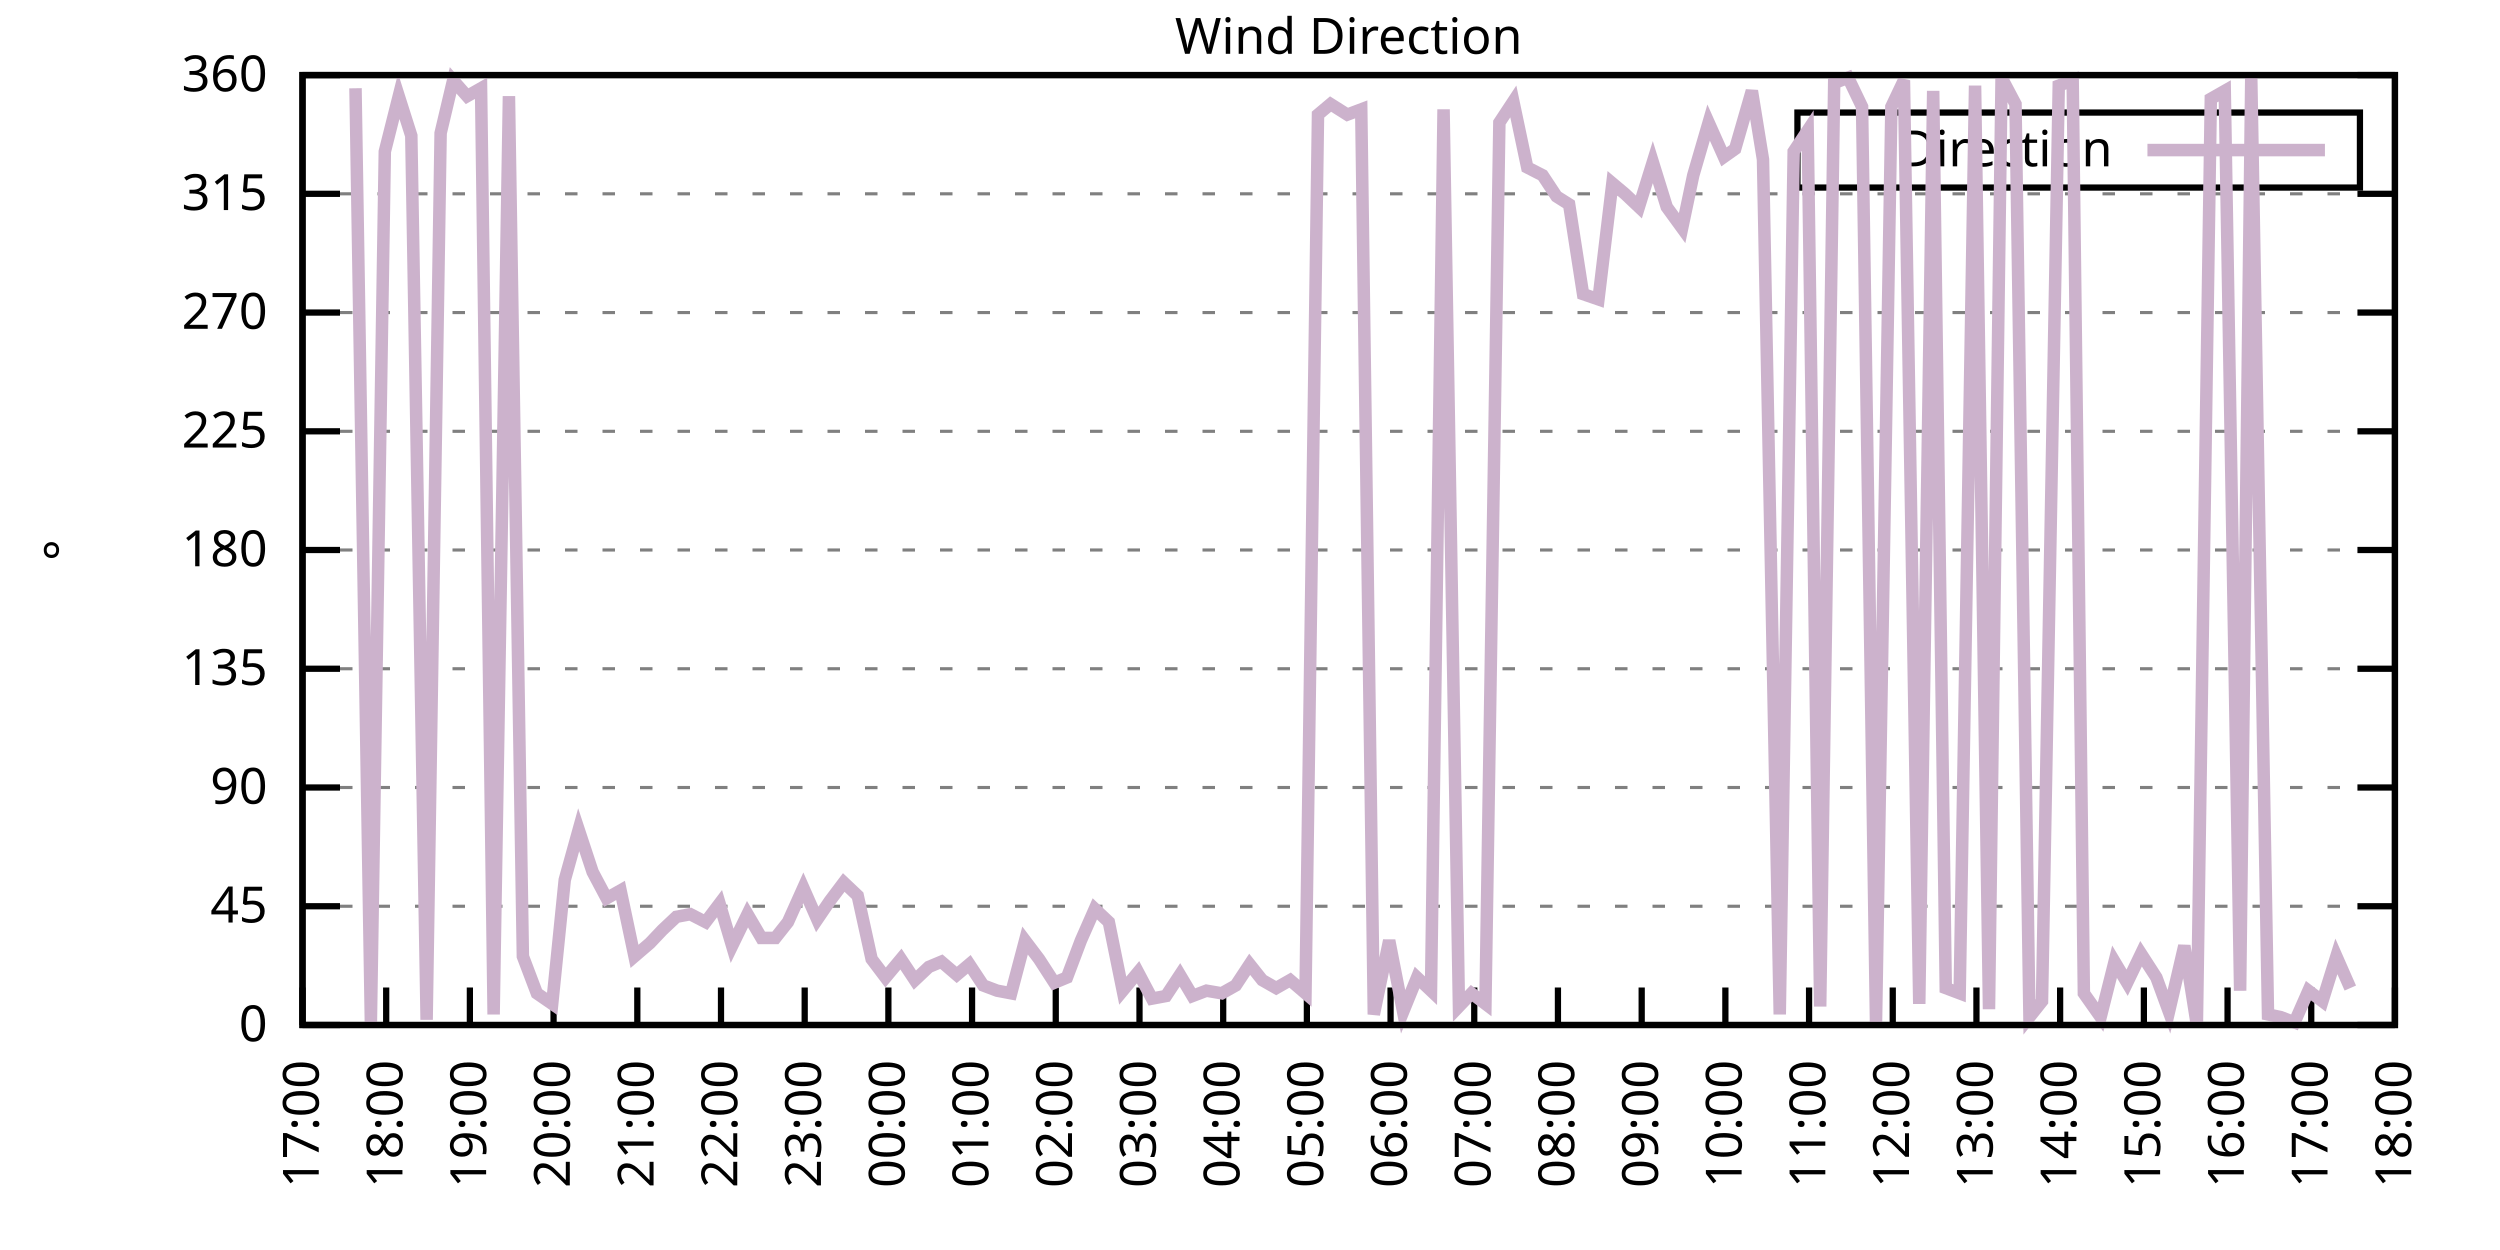
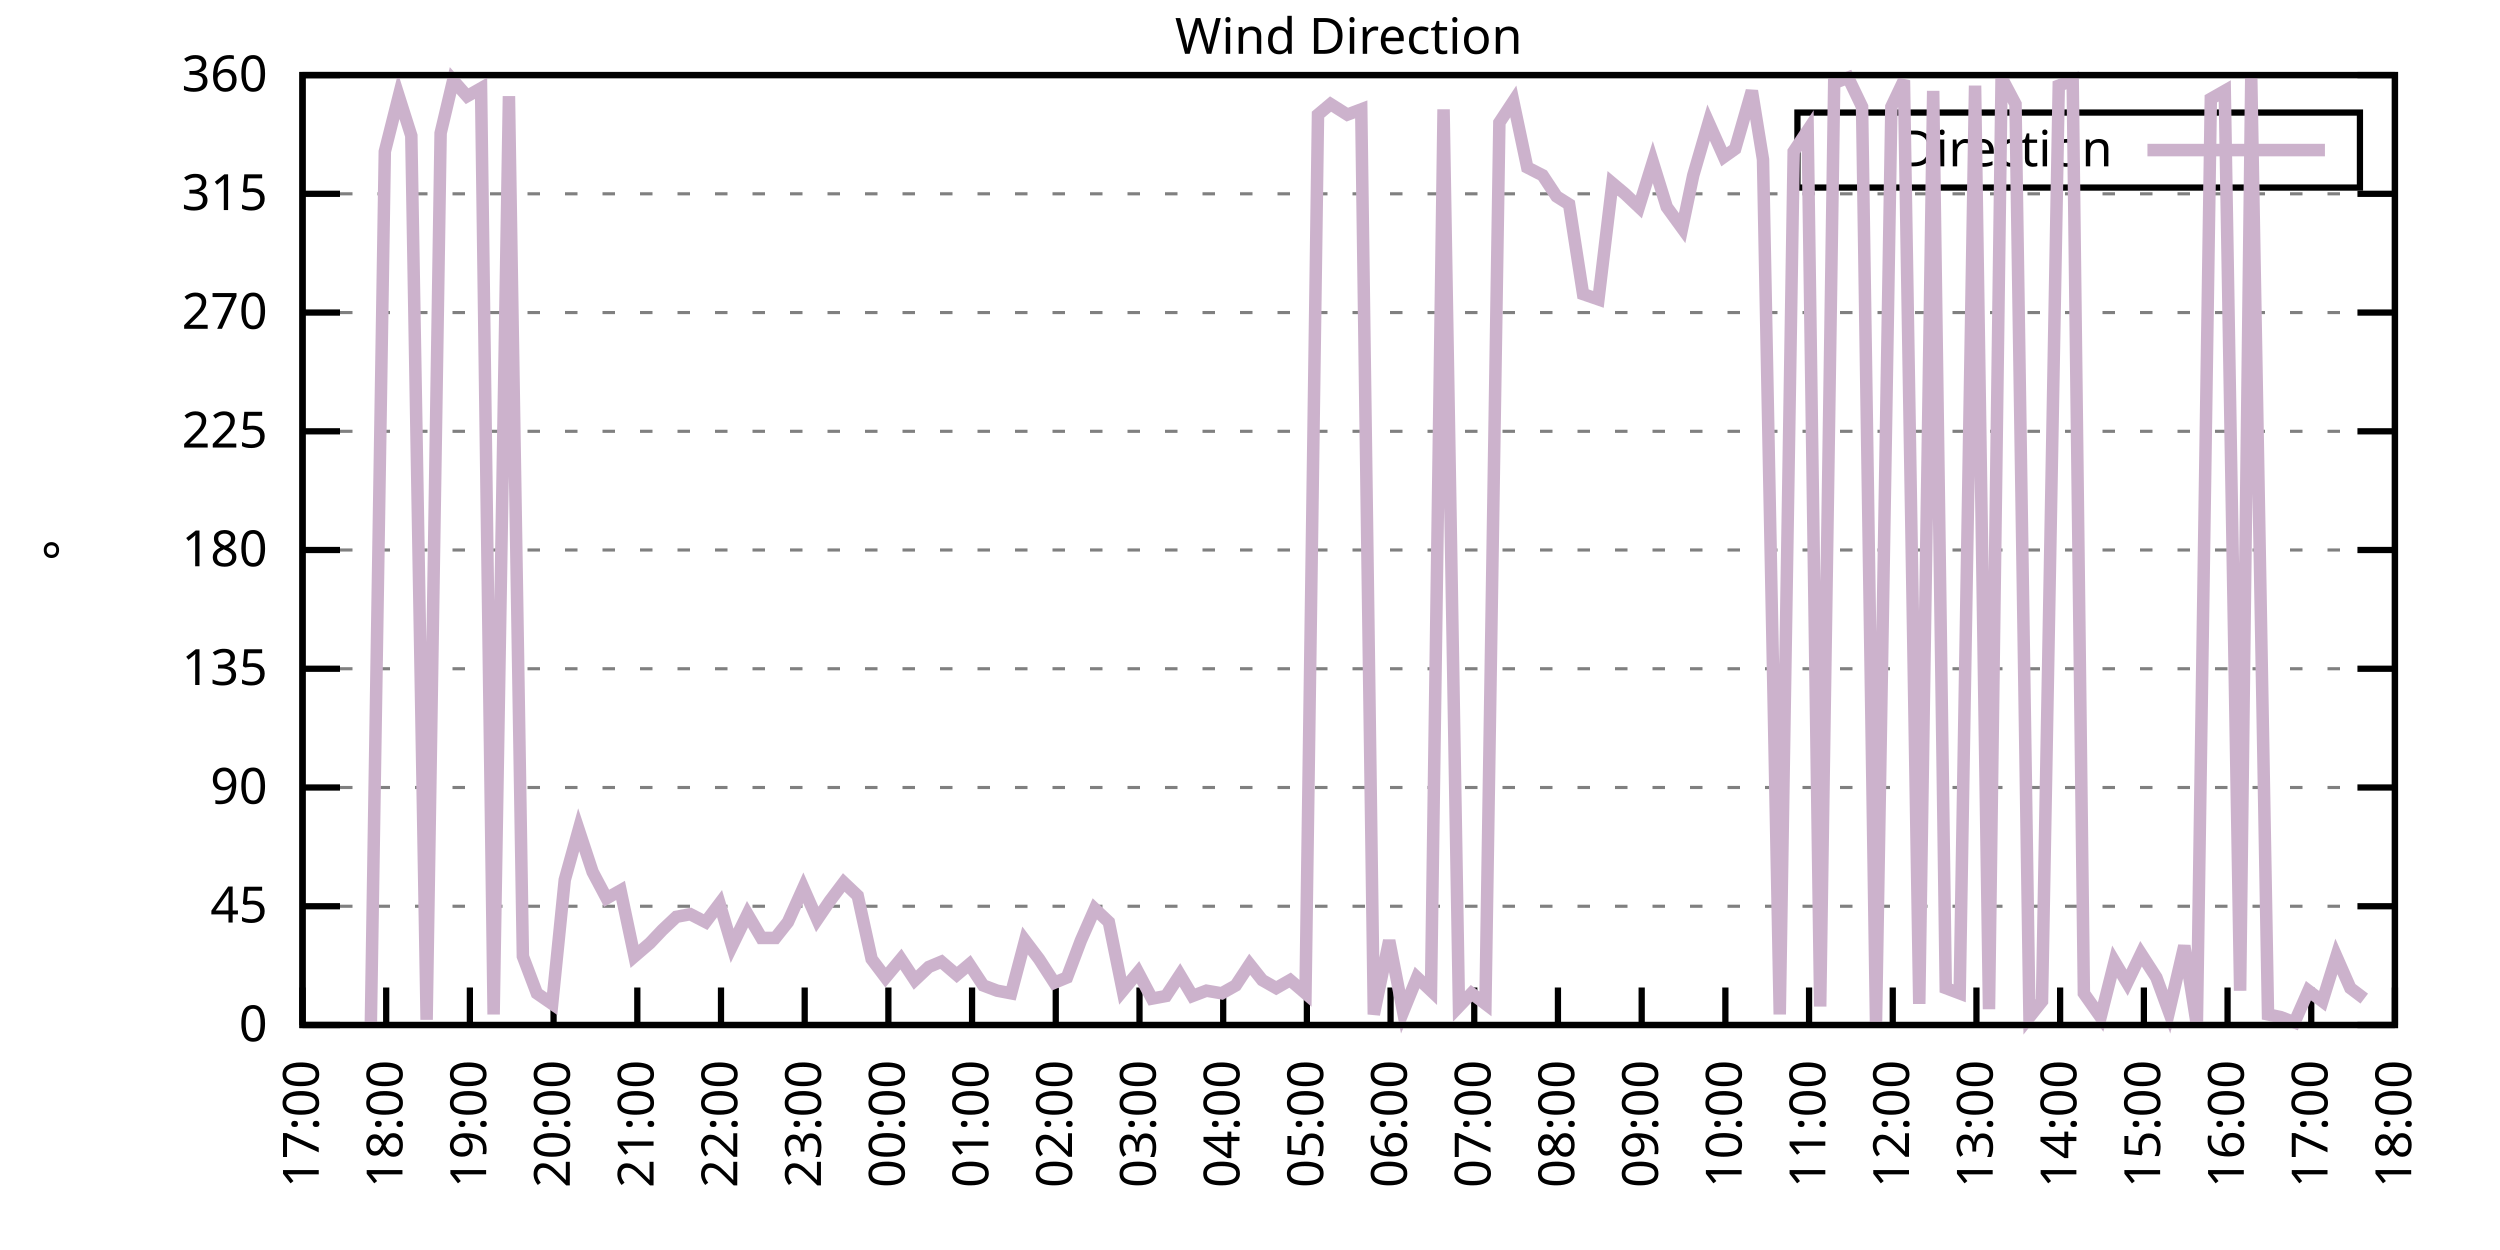
<svg xmlns="http://www.w3.org/2000/svg" xmlns:xlink="http://www.w3.org/1999/xlink" width="400" height="200" viewBox="0 0 400 200">
  <g id="gnuplot_canvas">
    <rect x="0" y="0" width="400" height="200" fill="none" />
    <defs>
      <circle id="gpDot" r="0.5" stroke-width="0.5" stroke="currentColor" />
      <path id="gpPt0" stroke-width="0.333" stroke="currentColor" d="M-1,0 h2 M0,-1 v2" />
      <path id="gpPt1" stroke-width="0.333" stroke="currentColor" d="M-1,-1 L1,1 M1,-1 L-1,1" />
      <path id="gpPt2" stroke-width="0.333" stroke="currentColor" d="M-1,0 L1,0 M0,-1 L0,1 M-1,-1 L1,1 M-1,1 L1,-1" />
      <rect id="gpPt3" stroke-width="0.333" stroke="currentColor" x="-1" y="-1" width="2" height="2" />
      <rect id="gpPt4" stroke-width="0.333" stroke="currentColor" fill="currentColor" x="-1" y="-1" width="2" height="2" />
      <circle id="gpPt5" stroke-width="0.333" stroke="currentColor" cx="0" cy="0" r="1" />
      <use xlink:href="#gpPt5" id="gpPt6" fill="currentColor" stroke="none" />
      <path id="gpPt7" stroke-width="0.333" stroke="currentColor" d="M0,-1.33 L-1.33,0.67 L1.33,0.67 z" />
      <use xlink:href="#gpPt7" id="gpPt8" fill="currentColor" stroke="none" />
      <use xlink:href="#gpPt7" id="gpPt9" stroke="currentColor" transform="rotate(180)" />
      <use xlink:href="#gpPt9" id="gpPt10" fill="currentColor" stroke="none" />
      <use xlink:href="#gpPt3" id="gpPt11" stroke="currentColor" transform="rotate(45)" />
      <use xlink:href="#gpPt11" id="gpPt12" fill="currentColor" stroke="none" />
      <path id="gpPt13" stroke-width="0.333" stroke="currentColor" d="M0,1.330 L1.265,0.411 L0.782,-1.067 L-0.782,-1.076 L-1.265,0.411 z" />
      <use xlink:href="#gpPt13" id="gpPt14" fill="currentColor" stroke="none" />
      <filter id="textbox" filterUnits="objectBoundingBox" x="0" y="0" height="1" width="1">
        <feFlood flood-color="white" flood-opacity="1" result="bgnd" />
        <feComposite in="SourceGraphic" in2="bgnd" operator="atop" />
      </filter>
      <filter id="greybox" filterUnits="objectBoundingBox" x="0" y="0" height="1" width="1">
        <feFlood flood-color="lightgrey" flood-opacity="1" result="grey" />
        <feComposite in="SourceGraphic" in2="grey" operator="atop" />
      </filter>
    </defs>
    <g fill="none" color="white" stroke="currentColor" stroke-width="1.00" stroke-linecap="butt" stroke-linejoin="miter">
</g>
    <g fill="none" color="black" stroke="currentColor" stroke-width="1.00" stroke-linecap="butt" stroke-linejoin="miter">
      <g stroke="none" shape-rendering="crispEdges">
        <polygon fill="rgb(255, 255, 255)" points="48.40,164.00 383.18,164.00 383.18,12.02 48.40,12.02 " />
      </g>
    </g>
    <g fill="none" color="black" stroke="currentColor" stroke-width="1.00" stroke-linecap="butt" stroke-linejoin="miter">
</g>
    <g fill="none" color="black" stroke="black" stroke-width="0.50" stroke-linecap="butt" stroke-linejoin="miter">
</g>
    <g fill="none" color="gray" stroke="currentColor" stroke-width="0.50" stroke-linecap="butt" stroke-linejoin="miter">
      <path stroke="gray" stroke-dasharray="2,4" class="gridline" d="M48.40,164.00 L383.19,164.00  " />
    </g>
    <g fill="none" color="gray" stroke="gray" stroke-width="1.00" stroke-linecap="butt" stroke-linejoin="miter">
</g>
    <g fill="none" color="black" stroke="currentColor" stroke-width="1.00" stroke-linecap="butt" stroke-linejoin="miter">
      <path stroke="black" d="M48.40,164.00 L54.40,164.00 M383.19,164.00 L377.19,164.00  " />
      <g transform="translate(42.80,166.60)" stroke="none" fill="black" font-family="Sans" font-size="8.00" text-anchor="end">
        <text>
          <tspan font-family="Sans"> 0</tspan>
        </text>
      </g>
    </g>
    <g fill="none" color="black" stroke="currentColor" stroke-width="1.00" stroke-linecap="butt" stroke-linejoin="miter">
</g>
    <g fill="none" color="black" stroke="black" stroke-width="0.50" stroke-linecap="butt" stroke-linejoin="miter">
</g>
    <g fill="none" color="gray" stroke="currentColor" stroke-width="0.50" stroke-linecap="butt" stroke-linejoin="miter">
      <path stroke="gray" stroke-dasharray="2,4" class="gridline" d="M48.40,145.00 L383.19,145.00  " />
    </g>
    <g fill="none" color="gray" stroke="gray" stroke-width="1.00" stroke-linecap="butt" stroke-linejoin="miter">
</g>
    <g fill="none" color="black" stroke="currentColor" stroke-width="1.00" stroke-linecap="butt" stroke-linejoin="miter">
      <path stroke="black" d="M48.40,145.00 L54.40,145.00 M383.19,145.00 L377.19,145.00  " />
      <g transform="translate(42.80,147.60)" stroke="none" fill="black" font-family="Sans" font-size="8.00" text-anchor="end">
        <text>
          <tspan font-family="Sans"> 45</tspan>
        </text>
      </g>
    </g>
    <g fill="none" color="black" stroke="currentColor" stroke-width="1.00" stroke-linecap="butt" stroke-linejoin="miter">
</g>
    <g fill="none" color="black" stroke="black" stroke-width="0.50" stroke-linecap="butt" stroke-linejoin="miter">
</g>
    <g fill="none" color="gray" stroke="currentColor" stroke-width="0.50" stroke-linecap="butt" stroke-linejoin="miter">
      <path stroke="gray" stroke-dasharray="2,4" class="gridline" d="M48.40,126.00 L383.19,126.00  " />
    </g>
    <g fill="none" color="gray" stroke="gray" stroke-width="1.00" stroke-linecap="butt" stroke-linejoin="miter">
</g>
    <g fill="none" color="black" stroke="currentColor" stroke-width="1.00" stroke-linecap="butt" stroke-linejoin="miter">
      <path stroke="black" d="M48.40,126.00 L54.40,126.00 M383.19,126.00 L377.19,126.00  " />
      <g transform="translate(42.80,128.60)" stroke="none" fill="black" font-family="Sans" font-size="8.00" text-anchor="end">
        <text>
          <tspan font-family="Sans"> 90</tspan>
        </text>
      </g>
    </g>
    <g fill="none" color="black" stroke="currentColor" stroke-width="1.00" stroke-linecap="butt" stroke-linejoin="miter">
</g>
    <g fill="none" color="black" stroke="black" stroke-width="0.50" stroke-linecap="butt" stroke-linejoin="miter">
</g>
    <g fill="none" color="gray" stroke="currentColor" stroke-width="0.50" stroke-linecap="butt" stroke-linejoin="miter">
      <path stroke="gray" stroke-dasharray="2,4" class="gridline" d="M48.40,107.00 L383.19,107.00  " />
    </g>
    <g fill="none" color="gray" stroke="gray" stroke-width="1.00" stroke-linecap="butt" stroke-linejoin="miter">
</g>
    <g fill="none" color="black" stroke="currentColor" stroke-width="1.00" stroke-linecap="butt" stroke-linejoin="miter">
      <path stroke="black" d="M48.40,107.00 L54.40,107.00 M383.19,107.00 L377.19,107.00  " />
      <g transform="translate(42.80,109.60)" stroke="none" fill="black" font-family="Sans" font-size="8.00" text-anchor="end">
        <text>
          <tspan font-family="Sans"> 135</tspan>
        </text>
      </g>
    </g>
    <g fill="none" color="black" stroke="currentColor" stroke-width="1.00" stroke-linecap="butt" stroke-linejoin="miter">
</g>
    <g fill="none" color="black" stroke="black" stroke-width="0.50" stroke-linecap="butt" stroke-linejoin="miter">
</g>
    <g fill="none" color="gray" stroke="currentColor" stroke-width="0.50" stroke-linecap="butt" stroke-linejoin="miter">
      <path stroke="gray" stroke-dasharray="2,4" class="gridline" d="M48.40,88.00 L383.19,88.00  " />
    </g>
    <g fill="none" color="gray" stroke="gray" stroke-width="1.00" stroke-linecap="butt" stroke-linejoin="miter">
</g>
    <g fill="none" color="black" stroke="currentColor" stroke-width="1.00" stroke-linecap="butt" stroke-linejoin="miter">
      <path stroke="black" d="M48.40,88.00 L54.40,88.00 M383.19,88.00 L377.19,88.00  " />
      <g transform="translate(42.80,90.60)" stroke="none" fill="black" font-family="Sans" font-size="8.00" text-anchor="end">
        <text>
          <tspan font-family="Sans"> 180</tspan>
        </text>
      </g>
    </g>
    <g fill="none" color="black" stroke="currentColor" stroke-width="1.00" stroke-linecap="butt" stroke-linejoin="miter">
</g>
    <g fill="none" color="black" stroke="black" stroke-width="0.50" stroke-linecap="butt" stroke-linejoin="miter">
</g>
    <g fill="none" color="gray" stroke="currentColor" stroke-width="0.50" stroke-linecap="butt" stroke-linejoin="miter">
      <path stroke="gray" stroke-dasharray="2,4" class="gridline" d="M48.40,69.01 L383.19,69.01  " />
    </g>
    <g fill="none" color="gray" stroke="gray" stroke-width="1.00" stroke-linecap="butt" stroke-linejoin="miter">
</g>
    <g fill="none" color="black" stroke="currentColor" stroke-width="1.00" stroke-linecap="butt" stroke-linejoin="miter">
      <path stroke="black" d="M48.40,69.01 L54.40,69.01 M383.19,69.01 L377.19,69.01  " />
      <g transform="translate(42.80,71.61)" stroke="none" fill="black" font-family="Sans" font-size="8.00" text-anchor="end">
        <text>
          <tspan font-family="Sans"> 225</tspan>
        </text>
      </g>
    </g>
    <g fill="none" color="black" stroke="currentColor" stroke-width="1.00" stroke-linecap="butt" stroke-linejoin="miter">
</g>
    <g fill="none" color="black" stroke="black" stroke-width="0.50" stroke-linecap="butt" stroke-linejoin="miter">
</g>
    <g fill="none" color="gray" stroke="currentColor" stroke-width="0.50" stroke-linecap="butt" stroke-linejoin="miter">
      <path stroke="gray" stroke-dasharray="2,4" class="gridline" d="M48.40,50.01 L383.19,50.01  " />
    </g>
    <g fill="none" color="gray" stroke="gray" stroke-width="1.00" stroke-linecap="butt" stroke-linejoin="miter">
</g>
    <g fill="none" color="black" stroke="currentColor" stroke-width="1.00" stroke-linecap="butt" stroke-linejoin="miter">
      <path stroke="black" d="M48.40,50.01 L54.40,50.01 M383.19,50.01 L377.19,50.01  " />
      <g transform="translate(42.80,52.61)" stroke="none" fill="black" font-family="Sans" font-size="8.00" text-anchor="end">
        <text>
          <tspan font-family="Sans"> 270</tspan>
        </text>
      </g>
    </g>
    <g fill="none" color="black" stroke="currentColor" stroke-width="1.00" stroke-linecap="butt" stroke-linejoin="miter">
</g>
    <g fill="none" color="black" stroke="black" stroke-width="0.50" stroke-linecap="butt" stroke-linejoin="miter">
</g>
    <g fill="none" color="gray" stroke="currentColor" stroke-width="0.50" stroke-linecap="butt" stroke-linejoin="miter">
      <path stroke="gray" stroke-dasharray="2,4" class="gridline" d="M48.40,31.01 L383.19,31.01  " />
    </g>
    <g fill="none" color="gray" stroke="gray" stroke-width="1.00" stroke-linecap="butt" stroke-linejoin="miter">
</g>
    <g fill="none" color="black" stroke="currentColor" stroke-width="1.00" stroke-linecap="butt" stroke-linejoin="miter">
      <path stroke="black" d="M48.40,31.01 L54.40,31.01 M383.19,31.01 L377.19,31.01  " />
      <g transform="translate(42.80,33.61)" stroke="none" fill="black" font-family="Sans" font-size="8.00" text-anchor="end">
        <text>
          <tspan font-family="Sans"> 315</tspan>
        </text>
      </g>
    </g>
    <g fill="none" color="black" stroke="currentColor" stroke-width="1.00" stroke-linecap="butt" stroke-linejoin="miter">
</g>
    <g fill="none" color="black" stroke="black" stroke-width="0.50" stroke-linecap="butt" stroke-linejoin="miter">
</g>
    <g fill="none" color="gray" stroke="currentColor" stroke-width="0.50" stroke-linecap="butt" stroke-linejoin="miter">
      <path stroke="gray" stroke-dasharray="2,4" class="gridline" d="M48.40,12.01 L383.19,12.01  " />
    </g>
    <g fill="none" color="gray" stroke="gray" stroke-width="1.00" stroke-linecap="butt" stroke-linejoin="miter">
</g>
    <g fill="none" color="black" stroke="currentColor" stroke-width="1.00" stroke-linecap="butt" stroke-linejoin="miter">
      <path stroke="black" d="M48.40,12.01 L54.40,12.01 M383.19,12.01 L377.19,12.01  " />
      <g transform="translate(42.80,14.61)" stroke="none" fill="black" font-family="Sans" font-size="8.00" text-anchor="end">
        <text>
          <tspan font-family="Sans"> 360</tspan>
        </text>
      </g>
    </g>
    <g fill="none" color="black" stroke="currentColor" stroke-width="1.00" stroke-linecap="butt" stroke-linejoin="miter">
      <path stroke="black" d="M48.40,164.00 L48.40,158.00  " />
      <g transform="translate(51.00,169.60) rotate(270.00)" stroke="none" fill="black" font-family="Sans" font-size="8.00" text-anchor="end">
        <text>
          <tspan font-family="Sans">17:00</tspan>
        </text>
      </g>
    </g>
    <g fill="none" color="black" stroke="currentColor" stroke-width="1.00" stroke-linecap="butt" stroke-linejoin="miter">
      <path stroke="black" d="M61.79,164.00 L61.79,158.00  " />
      <g transform="translate(64.39,169.60) rotate(270.00)" stroke="none" fill="black" font-family="Sans" font-size="8.00" text-anchor="end">
        <text>
          <tspan font-family="Sans">18:00</tspan>
        </text>
      </g>
    </g>
    <g fill="none" color="black" stroke="currentColor" stroke-width="1.00" stroke-linecap="butt" stroke-linejoin="miter">
      <path stroke="black" d="M75.18,164.00 L75.18,158.00  " />
      <g transform="translate(77.78,169.60) rotate(270.00)" stroke="none" fill="black" font-family="Sans" font-size="8.00" text-anchor="end">
        <text>
          <tspan font-family="Sans">19:00</tspan>
        </text>
      </g>
    </g>
    <g fill="none" color="black" stroke="currentColor" stroke-width="1.00" stroke-linecap="butt" stroke-linejoin="miter">
      <path stroke="black" d="M88.57,164.00 L88.57,158.00  " />
      <g transform="translate(91.17,169.60) rotate(270.00)" stroke="none" fill="black" font-family="Sans" font-size="8.00" text-anchor="end">
        <text>
          <tspan font-family="Sans">20:00</tspan>
        </text>
      </g>
    </g>
    <g fill="none" color="black" stroke="currentColor" stroke-width="1.00" stroke-linecap="butt" stroke-linejoin="miter">
      <path stroke="black" d="M101.97,164.00 L101.97,158.00  " />
      <g transform="translate(104.57,169.60) rotate(270.00)" stroke="none" fill="black" font-family="Sans" font-size="8.00" text-anchor="end">
        <text>
          <tspan font-family="Sans">21:00</tspan>
        </text>
      </g>
    </g>
    <g fill="none" color="black" stroke="currentColor" stroke-width="1.00" stroke-linecap="butt" stroke-linejoin="miter">
      <path stroke="black" d="M115.36,164.00 L115.36,158.00  " />
      <g transform="translate(117.96,169.60) rotate(270.00)" stroke="none" fill="black" font-family="Sans" font-size="8.00" text-anchor="end">
        <text>
          <tspan font-family="Sans">22:00</tspan>
        </text>
      </g>
    </g>
    <g fill="none" color="black" stroke="currentColor" stroke-width="1.00" stroke-linecap="butt" stroke-linejoin="miter">
      <path stroke="black" d="M128.75,164.00 L128.75,158.00  " />
      <g transform="translate(131.35,169.60) rotate(270.00)" stroke="none" fill="black" font-family="Sans" font-size="8.00" text-anchor="end">
        <text>
          <tspan font-family="Sans">23:00</tspan>
        </text>
      </g>
    </g>
    <g fill="none" color="black" stroke="currentColor" stroke-width="1.00" stroke-linecap="butt" stroke-linejoin="miter">
      <path stroke="black" d="M142.14,164.00 L142.14,158.00  " />
      <g transform="translate(144.74,169.60) rotate(270.00)" stroke="none" fill="black" font-family="Sans" font-size="8.00" text-anchor="end">
        <text>
          <tspan font-family="Sans">00:00</tspan>
        </text>
      </g>
    </g>
    <g fill="none" color="black" stroke="currentColor" stroke-width="1.00" stroke-linecap="butt" stroke-linejoin="miter">
      <path stroke="black" d="M155.53,164.00 L155.53,158.00  " />
      <g transform="translate(158.13,169.60) rotate(270.00)" stroke="none" fill="black" font-family="Sans" font-size="8.00" text-anchor="end">
        <text>
          <tspan font-family="Sans">01:00</tspan>
        </text>
      </g>
    </g>
    <g fill="none" color="black" stroke="currentColor" stroke-width="1.00" stroke-linecap="butt" stroke-linejoin="miter">
      <path stroke="black" d="M168.92,164.00 L168.92,158.00  " />
      <g transform="translate(171.52,169.60) rotate(270.00)" stroke="none" fill="black" font-family="Sans" font-size="8.00" text-anchor="end">
        <text>
          <tspan font-family="Sans">02:00</tspan>
        </text>
      </g>
    </g>
    <g fill="none" color="black" stroke="currentColor" stroke-width="1.00" stroke-linecap="butt" stroke-linejoin="miter">
      <path stroke="black" d="M182.32,164.00 L182.32,158.00  " />
      <g transform="translate(184.92,169.60) rotate(270.00)" stroke="none" fill="black" font-family="Sans" font-size="8.00" text-anchor="end">
        <text>
          <tspan font-family="Sans">03:00</tspan>
        </text>
      </g>
    </g>
    <g fill="none" color="black" stroke="currentColor" stroke-width="1.00" stroke-linecap="butt" stroke-linejoin="miter">
      <path stroke="black" d="M195.71,164.00 L195.71,158.00  " />
      <g transform="translate(198.31,169.60) rotate(270.00)" stroke="none" fill="black" font-family="Sans" font-size="8.00" text-anchor="end">
        <text>
          <tspan font-family="Sans">04:00</tspan>
        </text>
      </g>
    </g>
    <g fill="none" color="black" stroke="currentColor" stroke-width="1.00" stroke-linecap="butt" stroke-linejoin="miter">
      <path stroke="black" d="M209.10,164.00 L209.10,158.00  " />
      <g transform="translate(211.70,169.60) rotate(270.00)" stroke="none" fill="black" font-family="Sans" font-size="8.00" text-anchor="end">
        <text>
          <tspan font-family="Sans">05:00</tspan>
        </text>
      </g>
    </g>
    <g fill="none" color="black" stroke="currentColor" stroke-width="1.00" stroke-linecap="butt" stroke-linejoin="miter">
      <path stroke="black" d="M222.49,164.00 L222.49,158.00  " />
      <g transform="translate(225.09,169.60) rotate(270.00)" stroke="none" fill="black" font-family="Sans" font-size="8.00" text-anchor="end">
        <text>
          <tspan font-family="Sans">06:00</tspan>
        </text>
      </g>
    </g>
    <g fill="none" color="black" stroke="currentColor" stroke-width="1.00" stroke-linecap="butt" stroke-linejoin="miter">
      <path stroke="black" d="M235.88,164.00 L235.88,158.00  " />
      <g transform="translate(238.48,169.60) rotate(270.00)" stroke="none" fill="black" font-family="Sans" font-size="8.00" text-anchor="end">
        <text>
          <tspan font-family="Sans">07:00</tspan>
        </text>
      </g>
    </g>
    <g fill="none" color="black" stroke="currentColor" stroke-width="1.00" stroke-linecap="butt" stroke-linejoin="miter">
      <path stroke="black" d="M249.27,164.00 L249.27,158.00  " />
      <g transform="translate(251.87,169.60) rotate(270.00)" stroke="none" fill="black" font-family="Sans" font-size="8.00" text-anchor="end">
        <text>
          <tspan font-family="Sans">08:00</tspan>
        </text>
      </g>
    </g>
    <g fill="none" color="black" stroke="currentColor" stroke-width="1.00" stroke-linecap="butt" stroke-linejoin="miter">
      <path stroke="black" d="M262.67,164.00 L262.67,158.00  " />
      <g transform="translate(265.27,169.60) rotate(270.00)" stroke="none" fill="black" font-family="Sans" font-size="8.00" text-anchor="end">
        <text>
          <tspan font-family="Sans">09:00</tspan>
        </text>
      </g>
    </g>
    <g fill="none" color="black" stroke="currentColor" stroke-width="1.00" stroke-linecap="butt" stroke-linejoin="miter">
      <path stroke="black" d="M276.06,164.00 L276.06,158.00  " />
      <g transform="translate(278.66,169.60) rotate(270.00)" stroke="none" fill="black" font-family="Sans" font-size="8.00" text-anchor="end">
        <text>
          <tspan font-family="Sans">10:00</tspan>
        </text>
      </g>
    </g>
    <g fill="none" color="black" stroke="currentColor" stroke-width="1.00" stroke-linecap="butt" stroke-linejoin="miter">
      <path stroke="black" d="M289.45,164.00 L289.45,158.00  " />
      <g transform="translate(292.05,169.60) rotate(270.00)" stroke="none" fill="black" font-family="Sans" font-size="8.00" text-anchor="end">
        <text>
          <tspan font-family="Sans">11:00</tspan>
        </text>
      </g>
    </g>
    <g fill="none" color="black" stroke="currentColor" stroke-width="1.00" stroke-linecap="butt" stroke-linejoin="miter">
      <path stroke="black" d="M302.84,164.00 L302.84,158.00  " />
      <g transform="translate(305.44,169.60) rotate(270.00)" stroke="none" fill="black" font-family="Sans" font-size="8.00" text-anchor="end">
        <text>
          <tspan font-family="Sans">12:00</tspan>
        </text>
      </g>
    </g>
    <g fill="none" color="black" stroke="currentColor" stroke-width="1.00" stroke-linecap="butt" stroke-linejoin="miter">
      <path stroke="black" d="M316.23,164.00 L316.23,158.00  " />
      <g transform="translate(318.83,169.60) rotate(270.00)" stroke="none" fill="black" font-family="Sans" font-size="8.00" text-anchor="end">
        <text>
          <tspan font-family="Sans">13:00</tspan>
        </text>
      </g>
    </g>
    <g fill="none" color="black" stroke="currentColor" stroke-width="1.00" stroke-linecap="butt" stroke-linejoin="miter">
      <path stroke="black" d="M329.62,164.00 L329.62,158.00  " />
      <g transform="translate(332.22,169.60) rotate(270.00)" stroke="none" fill="black" font-family="Sans" font-size="8.00" text-anchor="end">
        <text>
          <tspan font-family="Sans">14:00</tspan>
        </text>
      </g>
    </g>
    <g fill="none" color="black" stroke="currentColor" stroke-width="1.00" stroke-linecap="butt" stroke-linejoin="miter">
      <path stroke="black" d="M343.02,164.00 L343.02,158.00  " />
      <g transform="translate(345.62,169.60) rotate(270.00)" stroke="none" fill="black" font-family="Sans" font-size="8.00" text-anchor="end">
        <text>
          <tspan font-family="Sans">15:00</tspan>
        </text>
      </g>
    </g>
    <g fill="none" color="black" stroke="currentColor" stroke-width="1.00" stroke-linecap="butt" stroke-linejoin="miter">
      <path stroke="black" d="M356.41,164.00 L356.41,158.00  " />
      <g transform="translate(359.01,169.60) rotate(270.00)" stroke="none" fill="black" font-family="Sans" font-size="8.00" text-anchor="end">
        <text>
          <tspan font-family="Sans">16:00</tspan>
        </text>
      </g>
    </g>
    <g fill="none" color="black" stroke="currentColor" stroke-width="1.00" stroke-linecap="butt" stroke-linejoin="miter">
      <path stroke="black" d="M369.80,164.00 L369.80,158.00  " />
      <g transform="translate(372.40,169.60) rotate(270.00)" stroke="none" fill="black" font-family="Sans" font-size="8.00" text-anchor="end">
        <text>
          <tspan font-family="Sans">17:00</tspan>
        </text>
      </g>
    </g>
    <g fill="none" color="black" stroke="currentColor" stroke-width="1.00" stroke-linecap="butt" stroke-linejoin="miter">
      <path stroke="black" d="M383.19,164.00 L383.19,158.00  " />
      <g transform="translate(385.79,169.60) rotate(270.00)" stroke="none" fill="black" font-family="Sans" font-size="8.00" text-anchor="end">
        <text>
          <tspan font-family="Sans">18:00</tspan>
        </text>
      </g>
    </g>
    <g fill="none" color="black" stroke="currentColor" stroke-width="1.00" stroke-linecap="butt" stroke-linejoin="miter">
</g>
    <g fill="none" color="black" stroke="currentColor" stroke-width="1.00" stroke-linecap="butt" stroke-linejoin="miter">
      <path stroke="black" d="M48.40,12.01 L48.40,164.00 L383.19,164.00 L383.19,12.01 L48.40,12.01 Z  " />
    </g>
    <g fill="none" color="black" stroke="currentColor" stroke-width="1.00" stroke-linecap="butt" stroke-linejoin="miter">
</g>
    <g fill="none" color="black" stroke="currentColor" stroke-width="1.00" stroke-linecap="butt" stroke-linejoin="miter">
      <path stroke="black" d="M287.59,30.01 L287.59,18.01 L377.59,18.01 L377.59,30.01 L287.59,30.01 Z  " />
    </g>
    <g id="Wind_direction_plot_1">
      <g fill="none" color="white" stroke="black" stroke-width="2.00" stroke-linecap="butt" stroke-linejoin="miter">
</g>
      <g fill="none" color="black" stroke="currentColor" stroke-width="2.00" stroke-linecap="butt" stroke-linejoin="miter">
        <g transform="translate(337.99,26.61)" stroke="none" fill="black" font-family="Sans" font-size="8.00" text-anchor="end">
          <text>
            <tspan font-family="Sans">Direction</tspan>
          </text>
        </g>
      </g>
      <g fill="none" color="black" stroke="currentColor" stroke-width="2.00" stroke-linecap="butt" stroke-linejoin="miter">
-         <path stroke="rgb(204, 178, 204)" d="M343.59,24.01 L371.99,24.01 M56.88,14.12 L59.34,163.58 L61.57,24.25 L63.80,15.39 L65.81,21.72 L68.26,163.16   L70.50,21.30 L72.50,12.85 L74.74,15.39 L76.97,14.12 L78.98,162.31 L81.43,15.39 L83.66,153.02 L85.90,158.93   L88.35,160.62 L90.36,140.78 L92.59,132.76 L94.82,139.51 L97.06,143.73 L99.29,142.47 L101.52,153.02 L103.98,150.91   L105.98,148.80 L108.22,146.69 L110.45,146.27 L112.90,147.53 L115.13,144.58 L117.14,151.33 L119.60,146.27 L121.83,150.07   L124.06,150.07 L126.07,147.53 L128.53,142.05 L130.76,147.11 L132.77,144.16 L135.00,141.20 L137.23,143.31 L139.46,153.45   L141.69,156.40 L144.15,153.45 L146.38,156.82 L148.61,154.71 L150.62,153.87 L153.08,155.98 L155.09,154.29 L157.32,157.67   L159.55,158.51 L161.78,158.93 L164.01,150.49 L166.25,153.45 L168.70,157.24 L170.71,156.40 L172.94,150.49 L175.17,145.42   L177.41,147.53 L179.64,158.51 L182.09,155.56 L184.32,159.78 L186.56,159.36 L188.79,155.98 L190.80,159.36 L193.03,158.51   L195.48,158.93 L197.72,157.67 L199.95,154.29 L201.96,156.82 L204.19,158.09 L206.42,156.82 L208.88,158.93 L210.88,18.34   L212.89,16.65 L215.57,18.34 L217.80,17.50 L219.81,162.31 L222.27,150.49 L224.50,161.89 L226.73,156.40 L228.96,158.51   L230.97,17.50 L233.43,161.04 L235.44,158.93 L237.67,160.62 L239.90,19.61 L242.13,16.23 L244.36,26.79 L246.82,28.05   L249.05,31.43 L251.06,32.70 L253.29,47.05 L255.75,47.90 L257.98,29.32 L259.99,31.01 L262.22,33.12 L264.45,25.94   L266.68,33.12 L269.14,36.50 L270.92,28.05 L273.38,19.61 L275.83,25.10 L277.62,23.83 L280.30,14.54 L282.08,25.52   L284.76,162.31 L286.99,24.25 L289.23,20.88 L291.23,161.04 L293.47,13.28 L295.70,12.43 L297.93,17.08 L300.16,163.58   L302.62,17.08 L304.63,12.85 L307.08,160.62 L309.31,14.54 L311.32,158.09 L313.55,158.93 L316.01,13.70 L318.24,161.47   L320.25,12.43 L322.48,16.65 L324.71,162.73 L326.72,160.20 L329.40,13.70 L331.63,12.85 L333.42,158.93 L336.10,162.73   L338.33,153.87 L340.34,157.24 L342.57,152.60 L345.02,156.40 L347.03,161.89 L349.49,151.33 L351.50,164.00 L353.73,15.81   L355.96,14.54 L358.42,158.51 L360.20,12.43 L362.88,162.31 L364.89,162.73 L367.12,163.58 L369.35,158.51 L371.58,160.20   L373.82,153.02 L376.05,158.09  " />
+         <path stroke="rgb(204, 178, 204)" d="M343.59,24.01 L371.99,24.01 M59.34,163.58 L61.57,24.25 L63.80,15.39 L65.81,21.72 L68.26,163.16 L70.50,21.30   L72.50,12.85 L74.74,15.39 L76.97,14.12 L78.98,162.31 L81.43,15.39 L83.66,153.02 L85.90,158.93 L88.35,160.62   L90.36,140.78 L92.59,132.76 L94.82,139.51 L97.06,143.73 L99.29,142.47 L101.52,153.02 L103.98,150.91 L105.98,148.80   L108.22,146.69 L110.45,146.27 L112.90,147.53 L115.13,144.58 L117.14,151.33 L119.60,146.27 L121.83,150.07 L124.06,150.07   L126.07,147.53 L128.53,142.05 L130.76,147.11 L132.77,144.16 L135.00,141.20 L137.23,143.31 L139.46,153.45 L141.69,156.40   L144.15,153.45 L146.38,156.82 L148.61,154.71 L150.62,153.87 L153.08,155.98 L155.09,154.29 L157.32,157.67 L159.55,158.51   L161.78,158.93 L164.01,150.49 L166.25,153.45 L168.70,157.24 L170.71,156.40 L172.94,150.49 L175.17,145.42 L177.41,147.53   L179.64,158.51 L182.09,155.56 L184.32,159.78 L186.56,159.36 L188.79,155.98 L190.80,159.36 L193.03,158.51 L195.48,158.93   L197.72,157.67 L199.95,154.29 L201.96,156.82 L204.19,158.09 L206.42,156.82 L208.88,158.93 L210.88,18.34 L212.89,16.65   L215.57,18.34 L217.80,17.50 L219.81,162.31 L222.27,150.49 L224.50,161.89 L226.73,156.40 L228.96,158.51 L230.97,17.50   L233.43,161.04 L235.44,158.93 L237.67,160.62 L239.90,19.61 L242.13,16.23 L244.36,26.79 L246.82,28.05 L249.05,31.43   L251.06,32.70 L253.29,47.05 L255.75,47.90 L257.98,29.32 L259.99,31.01 L262.22,33.12 L264.45,25.94 L266.68,33.12   L269.14,36.50 L270.92,28.05 L273.38,19.61 L275.83,25.10 L277.62,23.83 L280.30,14.54 L282.08,25.52 L284.76,162.31   L286.99,24.25 L289.23,20.88 L291.23,161.04 L293.47,13.28 L295.70,12.43 L297.93,17.08 L300.16,163.58 L302.62,17.08   L304.63,12.85 L307.08,160.62 L309.31,14.54 L311.32,158.09 L313.55,158.93 L316.01,13.70 L318.24,161.47 L320.25,12.43   L322.48,16.65 L324.71,162.73 L326.72,160.20 L329.40,13.70 L331.63,12.85 L333.42,158.93 L336.10,162.73 L338.33,153.87   L340.34,157.24 L342.57,152.60 L345.02,156.40 L347.03,161.89 L349.49,151.33 L351.50,164.00 L353.73,15.81 L355.96,14.54   L358.42,158.51 L360.20,12.43 L362.88,162.31 L364.89,162.73 L367.12,163.58 L369.35,158.51 L371.58,160.20 L373.82,153.02   L376.05,158.09 L378.28,159.78  " />
      </g>
    </g>
    <g fill="none" color="black" stroke="currentColor" stroke-width="2.00" stroke-linecap="butt" stroke-linejoin="miter">
</g>
    <g fill="none" color="black" stroke="black" stroke-width="1.00" stroke-linecap="butt" stroke-linejoin="miter">
</g>
    <g fill="none" color="black" stroke="currentColor" stroke-width="1.00" stroke-linecap="butt" stroke-linejoin="miter">
      <path stroke="black" d="M48.40,12.01 L48.40,164.00 L383.19,164.00 L383.19,12.01 L48.40,12.01 Z  " />
      <g transform="translate(12.80,88.01) rotate(270.00)" stroke="none" fill="black" font-family="Sans" font-size="8.00" text-anchor="middle">
        <text>
          <tspan font-family="Sans">°</tspan>
        </text>
      </g>
    </g>
    <g fill="none" color="black" stroke="currentColor" stroke-width="1.00" stroke-linecap="butt" stroke-linejoin="miter">
</g>
    <g fill="none" color="black" stroke="currentColor" stroke-width="1.00" stroke-linecap="butt" stroke-linejoin="miter">
      <g transform="translate(215.79,8.61)" stroke="none" fill="black" font-family="Sans" font-size="8.00" text-anchor="middle">
        <text>
          <tspan font-family="Sans">Wind Direction</tspan>
        </text>
      </g>
    </g>
    <g fill="none" color="black" stroke="currentColor" stroke-width="1.00" stroke-linecap="butt" stroke-linejoin="miter">
</g>
  </g>
</svg>
